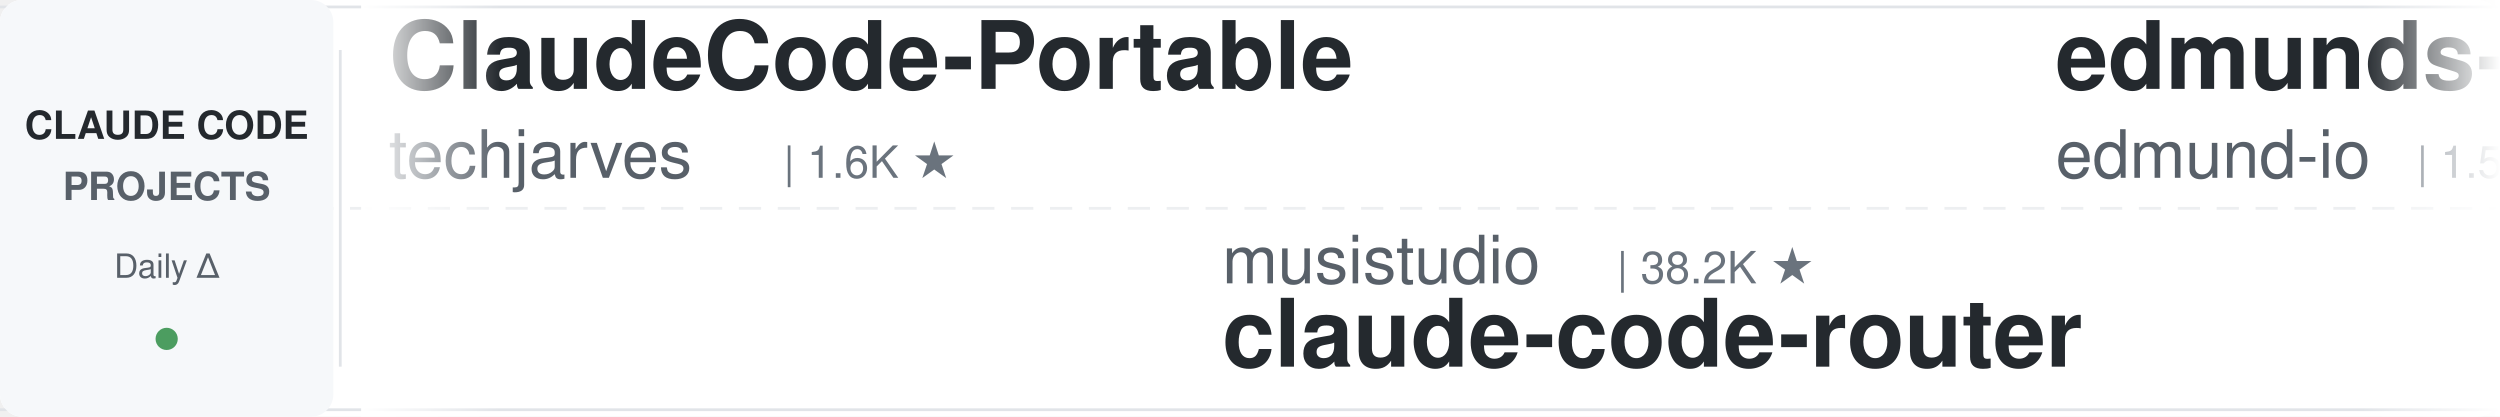
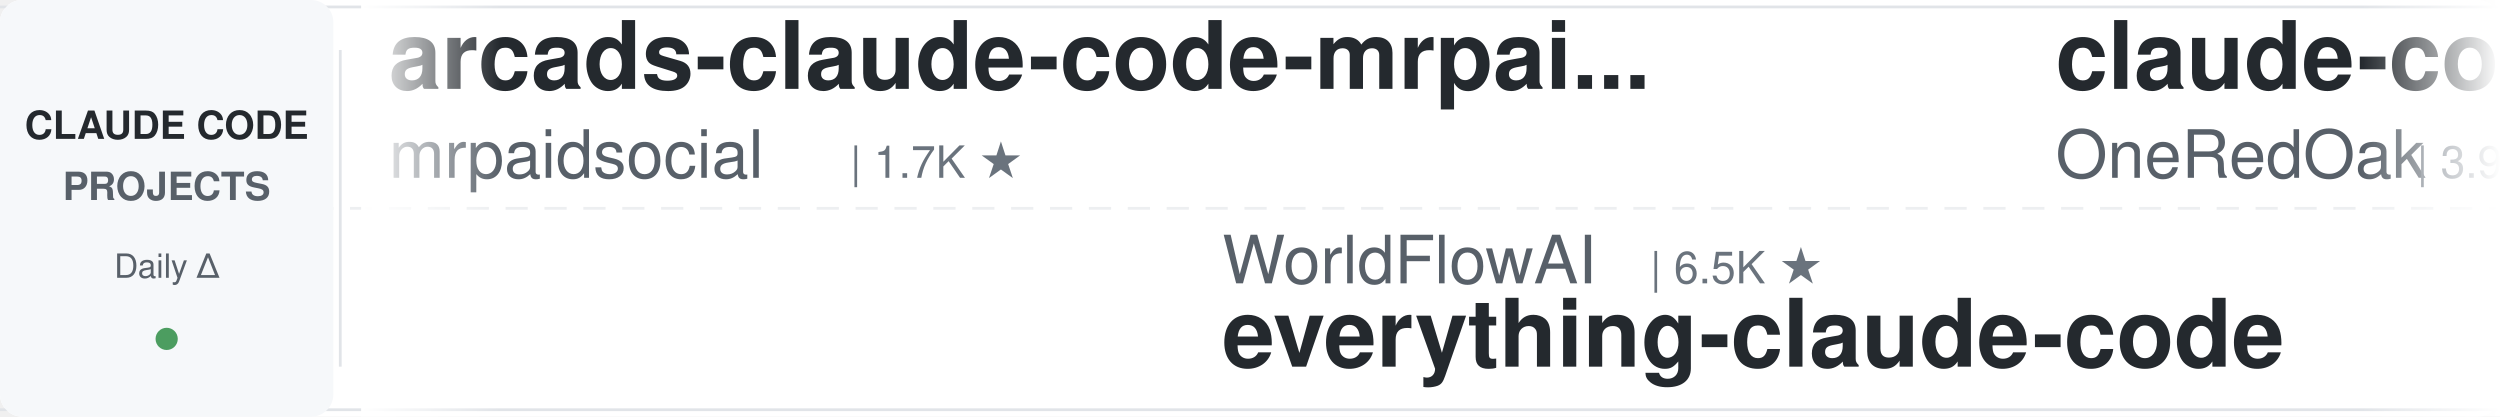
<svg xmlns="http://www.w3.org/2000/svg" width="900" height="150">
  <defs>
    <linearGradient id="leftFade" x1="0%" y1="0%" x2="100%" y2="0%">
      <stop offset="0%" style="stop-color:#ffffff;stop-opacity:1" />
      <stop offset="100%" style="stop-color:#ffffff;stop-opacity:0" />
    </linearGradient>
    <linearGradient id="rightFade" x1="0%" y1="0%" x2="100%" y2="0%">
      <stop offset="0%" style="stop-color:#ffffff;stop-opacity:0" />
      <stop offset="100%" style="stop-color:#ffffff;stop-opacity:1" />
    </linearGradient>
  </defs>
  <rect width="900" height="150" fill="#ffffff" rx="8" />
  <rect x="0" y="2" width="900" height="1" fill="#e1e4e8" />
  <rect x="0" y="147" width="900" height="1" fill="#e1e4e8" />
  <line x1="0" y1="75" x2="900" y2="75" stroke="#e1e4e8" stroke-width="1" stroke-dasharray="8 6" opacity="0.6" />
  <rect x="0" y="0" width="120" height="150" fill="#f6f8fa" rx="8" />
  <text x="60" y="50" font-family="-apple-system, BlinkMacSystemFont, 'Segoe UI', Helvetica, Arial, sans-serif" font-size="14" font-weight="600" fill="#24292e" text-anchor="middle">CLAUDE CODE</text>
  <text x="60" y="72" font-family="-apple-system, BlinkMacSystemFont, 'Segoe UI', Helvetica, Arial, sans-serif" font-size="14" font-weight="600" fill="#586069" text-anchor="middle">PROJECTS</text>
  <text x="60" y="100" font-family="-apple-system, BlinkMacSystemFont, 'Segoe UI', Helvetica, Arial, sans-serif" font-size="12" font-weight="500" fill="#586069" text-anchor="middle">Daily Δ</text>
  <circle cx="60" cy="122" r="4" fill="#22863a" opacity="0.8" />
  <rect x="122" y="18" width="1" height="114" fill="#e1e4e8" />
  <clipPath id="tickerClip">
    <rect x="130" y="0" width="770" height="150" />
  </clipPath>
  <g clip-path="url(#tickerClip)">
    <g id="tickerItems">
      <animateTransform attributeName="transform" attributeType="XML" type="translate" from="0 0" to="-3000 0" dur="54s" repeatCount="indefinite" />
      <g transform="translate(0, 0)">
-         <text x="140" y="32" font-family="-apple-system, BlinkMacSystemFont, 'Segoe UI', Helvetica, Arial, sans-serif" font-size="34" font-weight="600" fill="#24292e">ClaudeCode-Portable</text>
-         <text x="140" y="64" font-family="-apple-system, BlinkMacSystemFont, 'Segoe UI', Helvetica, Arial, sans-serif" font-size="24" font-weight="400" fill="#586069">techjarves</text>
-         <text x="282" y="64" font-family="-apple-system, BlinkMacSystemFont, 'Segoe UI', Helvetica, Arial, sans-serif" font-size="16" font-weight="500" fill="#6a737d">| 1.6K ★</text>
+         <text x="140" y="32" font-family="-apple-system, BlinkMacSystemFont, 'Segoe UI', Helvetica, Arial, sans-serif" font-size="34" font-weight="600" fill="#24292e">arcads-claude-code-mrpai...</text>
+         <text x="140" y="64" font-family="-apple-system, BlinkMacSystemFont, 'Segoe UI', Helvetica, Arial, sans-serif" font-size="24" font-weight="400" fill="#586069">mrpaidsocial</text>
+         <text x="306" y="64" font-family="-apple-system, BlinkMacSystemFont, 'Segoe UI', Helvetica, Arial, sans-serif" font-size="16" font-weight="500" fill="#6a737d">| 1.7K ★</text>
      </g>
      <g transform="translate(300, 0)">
-         <text x="140" y="102" font-family="-apple-system, BlinkMacSystemFont, 'Segoe UI', Helvetica, Arial, sans-serif" font-size="24" font-weight="400" fill="#586069">musistudio</text>
-         <text x="282" y="102" font-family="-apple-system, BlinkMacSystemFont, 'Segoe UI', Helvetica, Arial, sans-serif" font-size="16" font-weight="500" fill="#6a737d">| 38.2K ★</text>
-         <text x="140" y="132" font-family="-apple-system, BlinkMacSystemFont, 'Segoe UI', Helvetica, Arial, sans-serif" font-size="34" font-weight="600" fill="#24292e">claude-code-router</text>
+         <text x="140" y="102" font-family="-apple-system, BlinkMacSystemFont, 'Segoe UI', Helvetica, Arial, sans-serif" font-size="24" font-weight="400" fill="#586069">WorldFlowAI</text>
+         <text x="294" y="102" font-family="-apple-system, BlinkMacSystemFont, 'Segoe UI', Helvetica, Arial, sans-serif" font-size="16" font-weight="500" fill="#6a737d">| 6.5K ★</text>
+         <text x="140" y="132" font-family="-apple-system, BlinkMacSystemFont, 'Segoe UI', Helvetica, Arial, sans-serif" font-size="34" font-weight="600" fill="#24292e">everything-claude-code</text>
      </g>
      <g transform="translate(600, 0)">
-         <text x="140" y="32" font-family="-apple-system, BlinkMacSystemFont, 'Segoe UI', Helvetica, Arial, sans-serif" font-size="34" font-weight="600" fill="#24292e">edmunds-claude-code</text>
-         <text x="140" y="64" font-family="-apple-system, BlinkMacSystemFont, 'Segoe UI', Helvetica, Arial, sans-serif" font-size="24" font-weight="400" fill="#586069">edmund-io</text>
-         <text x="270" y="64" font-family="-apple-system, BlinkMacSystemFont, 'Segoe UI', Helvetica, Arial, sans-serif" font-size="16" font-weight="500" fill="#6a737d">| 1.5K ★</text>
-       </g>
-       <g transform="translate(900, 0)">
-         <text x="140" y="102" font-family="-apple-system, BlinkMacSystemFont, 'Segoe UI', Helvetica, Arial, sans-serif" font-size="24" font-weight="400" fill="#586069">VoltAgent</text>
-         <text x="270" y="102" font-family="-apple-system, BlinkMacSystemFont, 'Segoe UI', Helvetica, Arial, sans-serif" font-size="16" font-weight="500" fill="#6a737d">| 26.6K ★</text>
-         <text x="140" y="132" font-family="-apple-system, BlinkMacSystemFont, 'Segoe UI', Helvetica, Arial, sans-serif" font-size="34" font-weight="600" fill="#24292e">awesome-claude-code-suba...</text>
-       </g>
-       <g transform="translate(1200, 0)">
        <text x="140" y="32" font-family="-apple-system, BlinkMacSystemFont, 'Segoe UI', Helvetica, Arial, sans-serif" font-size="34" font-weight="600" fill="#24292e">claude-code-workflows</text>
        <text x="140" y="64" font-family="-apple-system, BlinkMacSystemFont, 'Segoe UI', Helvetica, Arial, sans-serif" font-size="24" font-weight="400" fill="#586069">OneRedOak</text>
        <text x="270" y="64" font-family="-apple-system, BlinkMacSystemFont, 'Segoe UI', Helvetica, Arial, sans-serif" font-size="16" font-weight="500" fill="#6a737d">| 3.9K ★</text>
      </g>
+       <g transform="translate(900, 0)">
+         <text x="140" y="102" font-family="-apple-system, BlinkMacSystemFont, 'Segoe UI', Helvetica, Arial, sans-serif" font-size="24" font-weight="400" fill="#586069">ChrisWiles</text>
+         <text x="282" y="102" font-family="-apple-system, BlinkMacSystemFont, 'Segoe UI', Helvetica, Arial, sans-serif" font-size="16" font-weight="500" fill="#6a737d">| 6.1K ★</text>
+         <text x="140" y="132" font-family="-apple-system, BlinkMacSystemFont, 'Segoe UI', Helvetica, Arial, sans-serif" font-size="34" font-weight="600" fill="#24292e">claude-code-showcase</text>
+       </g>
+       <g transform="translate(1200, 0)">
+         <text x="140" y="32" font-family="-apple-system, BlinkMacSystemFont, 'Segoe UI', Helvetica, Arial, sans-serif" font-size="34" font-weight="600" fill="#24292e">claude-code-reverse</text>
+         <text x="140" y="64" font-family="-apple-system, BlinkMacSystemFont, 'Segoe UI', Helvetica, Arial, sans-serif" font-size="24" font-weight="400" fill="#586069">Yuyz0112</text>
+         <text x="258" y="64" font-family="-apple-system, BlinkMacSystemFont, 'Segoe UI', Helvetica, Arial, sans-serif" font-size="16" font-weight="500" fill="#6a737d">| 2.5K ★</text>
+       </g>
      <g transform="translate(1500, 0)">
-         <text x="140" y="102" font-family="-apple-system, BlinkMacSystemFont, 'Segoe UI', Helvetica, Arial, sans-serif" font-size="24" font-weight="400" fill="#586069">xu-xiang</text>
-         <text x="258" y="102" font-family="-apple-system, BlinkMacSystemFont, 'Segoe UI', Helvetica, Arial, sans-serif" font-size="16" font-weight="500" fill="#6a737d">| 2.0K ★</text>
-         <text x="140" y="132" font-family="-apple-system, BlinkMacSystemFont, 'Segoe UI', Helvetica, Arial, sans-serif" font-size="34" font-weight="600" fill="#24292e">everything-claude-code-z...</text>
+         <text x="140" y="102" font-family="-apple-system, BlinkMacSystemFont, 'Segoe UI', Helvetica, Arial, sans-serif" font-size="24" font-weight="400" fill="#586069">JrCx7scC</text>
+         <text x="258" y="102" font-family="-apple-system, BlinkMacSystemFont, 'Segoe UI', Helvetica, Arial, sans-serif" font-size="16" font-weight="500" fill="#6a737d">| 377 ★</text>
+         <text x="140" y="132" font-family="-apple-system, BlinkMacSystemFont, 'Segoe UI', Helvetica, Arial, sans-serif" font-size="34" font-weight="600" fill="#24292e">claude-code-source</text>
      </g>
      <g transform="translate(1800, 0)">
        <text x="140" y="32" font-family="-apple-system, BlinkMacSystemFont, 'Segoe UI', Helvetica, Arial, sans-serif" font-size="34" font-weight="600" fill="#24292e">sc-claude-code-files</text>
        <text x="140" y="64" font-family="-apple-system, BlinkMacSystemFont, 'Segoe UI', Helvetica, Arial, sans-serif" font-size="24" font-weight="400" fill="#586069">https-deeplearning-ai</text>
        <text x="414" y="64" font-family="-apple-system, BlinkMacSystemFont, 'Segoe UI', Helvetica, Arial, sans-serif" font-size="16" font-weight="500" fill="#6a737d">| 563 ★</text>
      </g>
      <g transform="translate(2100, 0)">
-         <text x="140" y="102" font-family="-apple-system, BlinkMacSystemFont, 'Segoe UI', Helvetica, Arial, sans-serif" font-size="24" font-weight="400" fill="#586069">andrew-kramer-inno</text>
-         <text x="378" y="102" font-family="-apple-system, BlinkMacSystemFont, 'Segoe UI', Helvetica, Arial, sans-serif" font-size="16" font-weight="500" fill="#6a737d">| 597 ★</text>
-         <text x="140" y="132" font-family="-apple-system, BlinkMacSystemFont, 'Segoe UI', Helvetica, Arial, sans-serif" font-size="34" font-weight="600" fill="#24292e">claude-code-source-build</text>
+         <text x="140" y="102" font-family="-apple-system, BlinkMacSystemFont, 'Segoe UI', Helvetica, Arial, sans-serif" font-size="24" font-weight="400" fill="#586069">huangjia2019</text>
+         <text x="306" y="102" font-family="-apple-system, BlinkMacSystemFont, 'Segoe UI', Helvetica, Arial, sans-serif" font-size="16" font-weight="500" fill="#6a737d">| 1.2K ★</text>
+         <text x="140" y="132" font-family="-apple-system, BlinkMacSystemFont, 'Segoe UI', Helvetica, Arial, sans-serif" font-size="34" font-weight="600" fill="#24292e">claude-code-engineering</text>
      </g>
      <g transform="translate(2400, 0)">
-         <text x="140" y="32" font-family="-apple-system, BlinkMacSystemFont, 'Segoe UI', Helvetica, Arial, sans-serif" font-size="34" font-weight="600" fill="#24292e">claude-coder</text>
-         <text x="140" y="64" font-family="-apple-system, BlinkMacSystemFont, 'Segoe UI', Helvetica, Arial, sans-serif" font-size="24" font-weight="400" fill="#586069">kodu-ai</text>
-         <text x="246" y="64" font-family="-apple-system, BlinkMacSystemFont, 'Segoe UI', Helvetica, Arial, sans-serif" font-size="16" font-weight="500" fill="#6a737d">| 5.2K ★</text>
+         <text x="140" y="32" font-family="-apple-system, BlinkMacSystemFont, 'Segoe UI', Helvetica, Arial, sans-serif" font-size="34" font-weight="600" fill="#24292e">my-claude-code-setup</text>
+         <text x="140" y="64" font-family="-apple-system, BlinkMacSystemFont, 'Segoe UI', Helvetica, Arial, sans-serif" font-size="24" font-weight="400" fill="#586069">centminmod</text>
+         <text x="282" y="64" font-family="-apple-system, BlinkMacSystemFont, 'Segoe UI', Helvetica, Arial, sans-serif" font-size="16" font-weight="500" fill="#6a737d">| 2.7K ★</text>
      </g>
      <g transform="translate(2700, 0)">
-         <text x="140" y="102" font-family="-apple-system, BlinkMacSystemFont, 'Segoe UI', Helvetica, Arial, sans-serif" font-size="24" font-weight="400" fill="#586069">nicedreamzapp</text>
-         <text x="318" y="102" font-family="-apple-system, BlinkMacSystemFont, 'Segoe UI', Helvetica, Arial, sans-serif" font-size="16" font-weight="500" fill="#6a737d">| 3.5K ★</text>
-         <text x="140" y="132" font-family="-apple-system, BlinkMacSystemFont, 'Segoe UI', Helvetica, Arial, sans-serif" font-size="34" font-weight="600" fill="#24292e">claude-code-local</text>
-       </g>
-       <g transform="translate(3000, 0)">
-         <text x="140" y="32" font-family="-apple-system, BlinkMacSystemFont, 'Segoe UI', Helvetica, Arial, sans-serif" font-size="34" font-weight="600" fill="#24292e">ClaudeCode-Portable</text>
-         <text x="140" y="64" font-family="-apple-system, BlinkMacSystemFont, 'Segoe UI', Helvetica, Arial, sans-serif" font-size="24" font-weight="400" fill="#586069">techjarves</text>
-         <text x="282" y="64" font-family="-apple-system, BlinkMacSystemFont, 'Segoe UI', Helvetica, Arial, sans-serif" font-size="16" font-weight="500" fill="#6a737d">| 1.6K ★</text>
-       </g>
-       <g transform="translate(3300, 0)">
        <text x="140" y="102" font-family="-apple-system, BlinkMacSystemFont, 'Segoe UI', Helvetica, Arial, sans-serif" font-size="24" font-weight="400" fill="#586069">musistudio</text>
        <text x="282" y="102" font-family="-apple-system, BlinkMacSystemFont, 'Segoe UI', Helvetica, Arial, sans-serif" font-size="16" font-weight="500" fill="#6a737d">| 38.2K ★</text>
        <text x="140" y="132" font-family="-apple-system, BlinkMacSystemFont, 'Segoe UI', Helvetica, Arial, sans-serif" font-size="34" font-weight="600" fill="#24292e">claude-code-router</text>
      </g>
+       <g transform="translate(3000, 0)">
+         <text x="140" y="32" font-family="-apple-system, BlinkMacSystemFont, 'Segoe UI', Helvetica, Arial, sans-serif" font-size="34" font-weight="600" fill="#24292e">arcads-claude-code-mrpai...</text>
+         <text x="140" y="64" font-family="-apple-system, BlinkMacSystemFont, 'Segoe UI', Helvetica, Arial, sans-serif" font-size="24" font-weight="400" fill="#586069">mrpaidsocial</text>
+         <text x="306" y="64" font-family="-apple-system, BlinkMacSystemFont, 'Segoe UI', Helvetica, Arial, sans-serif" font-size="16" font-weight="500" fill="#6a737d">| 1.7K ★</text>
+       </g>
+       <g transform="translate(3300, 0)">
+         <text x="140" y="102" font-family="-apple-system, BlinkMacSystemFont, 'Segoe UI', Helvetica, Arial, sans-serif" font-size="24" font-weight="400" fill="#586069">WorldFlowAI</text>
+         <text x="294" y="102" font-family="-apple-system, BlinkMacSystemFont, 'Segoe UI', Helvetica, Arial, sans-serif" font-size="16" font-weight="500" fill="#6a737d">| 6.5K ★</text>
+         <text x="140" y="132" font-family="-apple-system, BlinkMacSystemFont, 'Segoe UI', Helvetica, Arial, sans-serif" font-size="34" font-weight="600" fill="#24292e">everything-claude-code</text>
+       </g>
      <g transform="translate(3600, 0)">
-         <text x="140" y="32" font-family="-apple-system, BlinkMacSystemFont, 'Segoe UI', Helvetica, Arial, sans-serif" font-size="34" font-weight="600" fill="#24292e">edmunds-claude-code</text>
-         <text x="140" y="64" font-family="-apple-system, BlinkMacSystemFont, 'Segoe UI', Helvetica, Arial, sans-serif" font-size="24" font-weight="400" fill="#586069">edmund-io</text>
-         <text x="270" y="64" font-family="-apple-system, BlinkMacSystemFont, 'Segoe UI', Helvetica, Arial, sans-serif" font-size="16" font-weight="500" fill="#6a737d">| 1.5K ★</text>
+         <text x="140" y="32" font-family="-apple-system, BlinkMacSystemFont, 'Segoe UI', Helvetica, Arial, sans-serif" font-size="34" font-weight="600" fill="#24292e">claude-code-workflows</text>
+         <text x="140" y="64" font-family="-apple-system, BlinkMacSystemFont, 'Segoe UI', Helvetica, Arial, sans-serif" font-size="24" font-weight="400" fill="#586069">OneRedOak</text>
+         <text x="270" y="64" font-family="-apple-system, BlinkMacSystemFont, 'Segoe UI', Helvetica, Arial, sans-serif" font-size="16" font-weight="500" fill="#6a737d">| 3.9K ★</text>
      </g>
      <g transform="translate(3900, 0)">
-         <text x="140" y="102" font-family="-apple-system, BlinkMacSystemFont, 'Segoe UI', Helvetica, Arial, sans-serif" font-size="24" font-weight="400" fill="#586069">VoltAgent</text>
-         <text x="270" y="102" font-family="-apple-system, BlinkMacSystemFont, 'Segoe UI', Helvetica, Arial, sans-serif" font-size="16" font-weight="500" fill="#6a737d">| 26.6K ★</text>
-         <text x="140" y="132" font-family="-apple-system, BlinkMacSystemFont, 'Segoe UI', Helvetica, Arial, sans-serif" font-size="34" font-weight="600" fill="#24292e">awesome-claude-code-suba...</text>
+         <text x="140" y="102" font-family="-apple-system, BlinkMacSystemFont, 'Segoe UI', Helvetica, Arial, sans-serif" font-size="24" font-weight="400" fill="#586069">ChrisWiles</text>
+         <text x="282" y="102" font-family="-apple-system, BlinkMacSystemFont, 'Segoe UI', Helvetica, Arial, sans-serif" font-size="16" font-weight="500" fill="#6a737d">| 6.1K ★</text>
+         <text x="140" y="132" font-family="-apple-system, BlinkMacSystemFont, 'Segoe UI', Helvetica, Arial, sans-serif" font-size="34" font-weight="600" fill="#24292e">claude-code-showcase</text>
      </g>
    </g>
  </g>
  <rect x="130" y="0" width="50" height="150" fill="url(#leftFade)" />
  <rect x="850" y="0" width="50" height="150" fill="url(#rightFade)" />
</svg>
